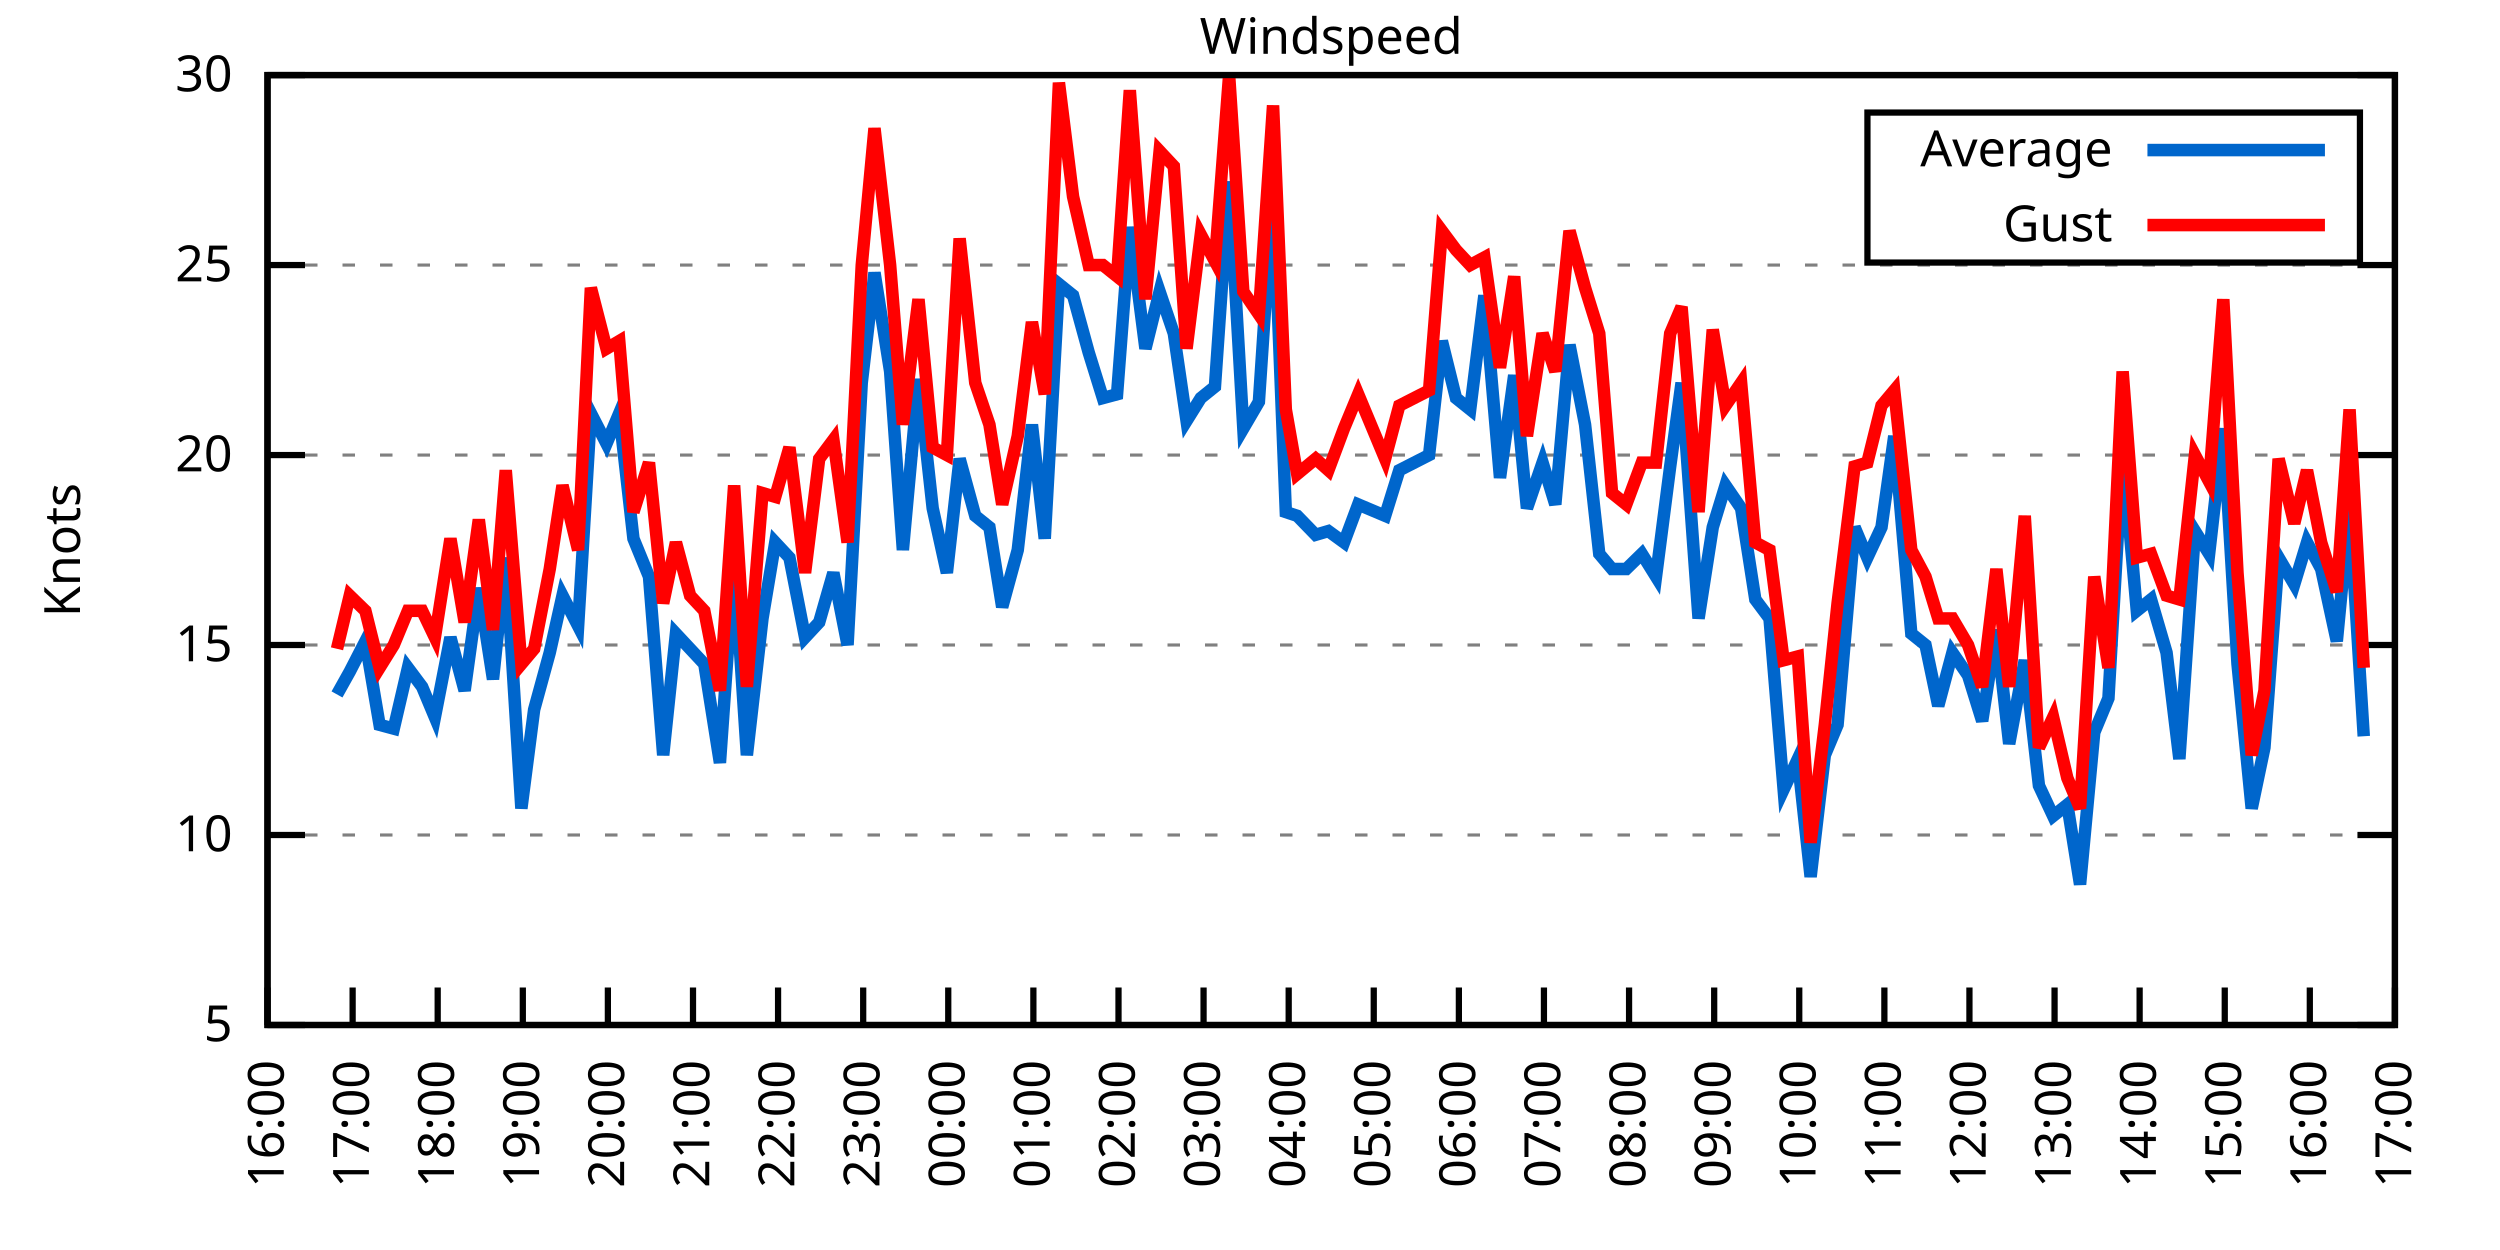
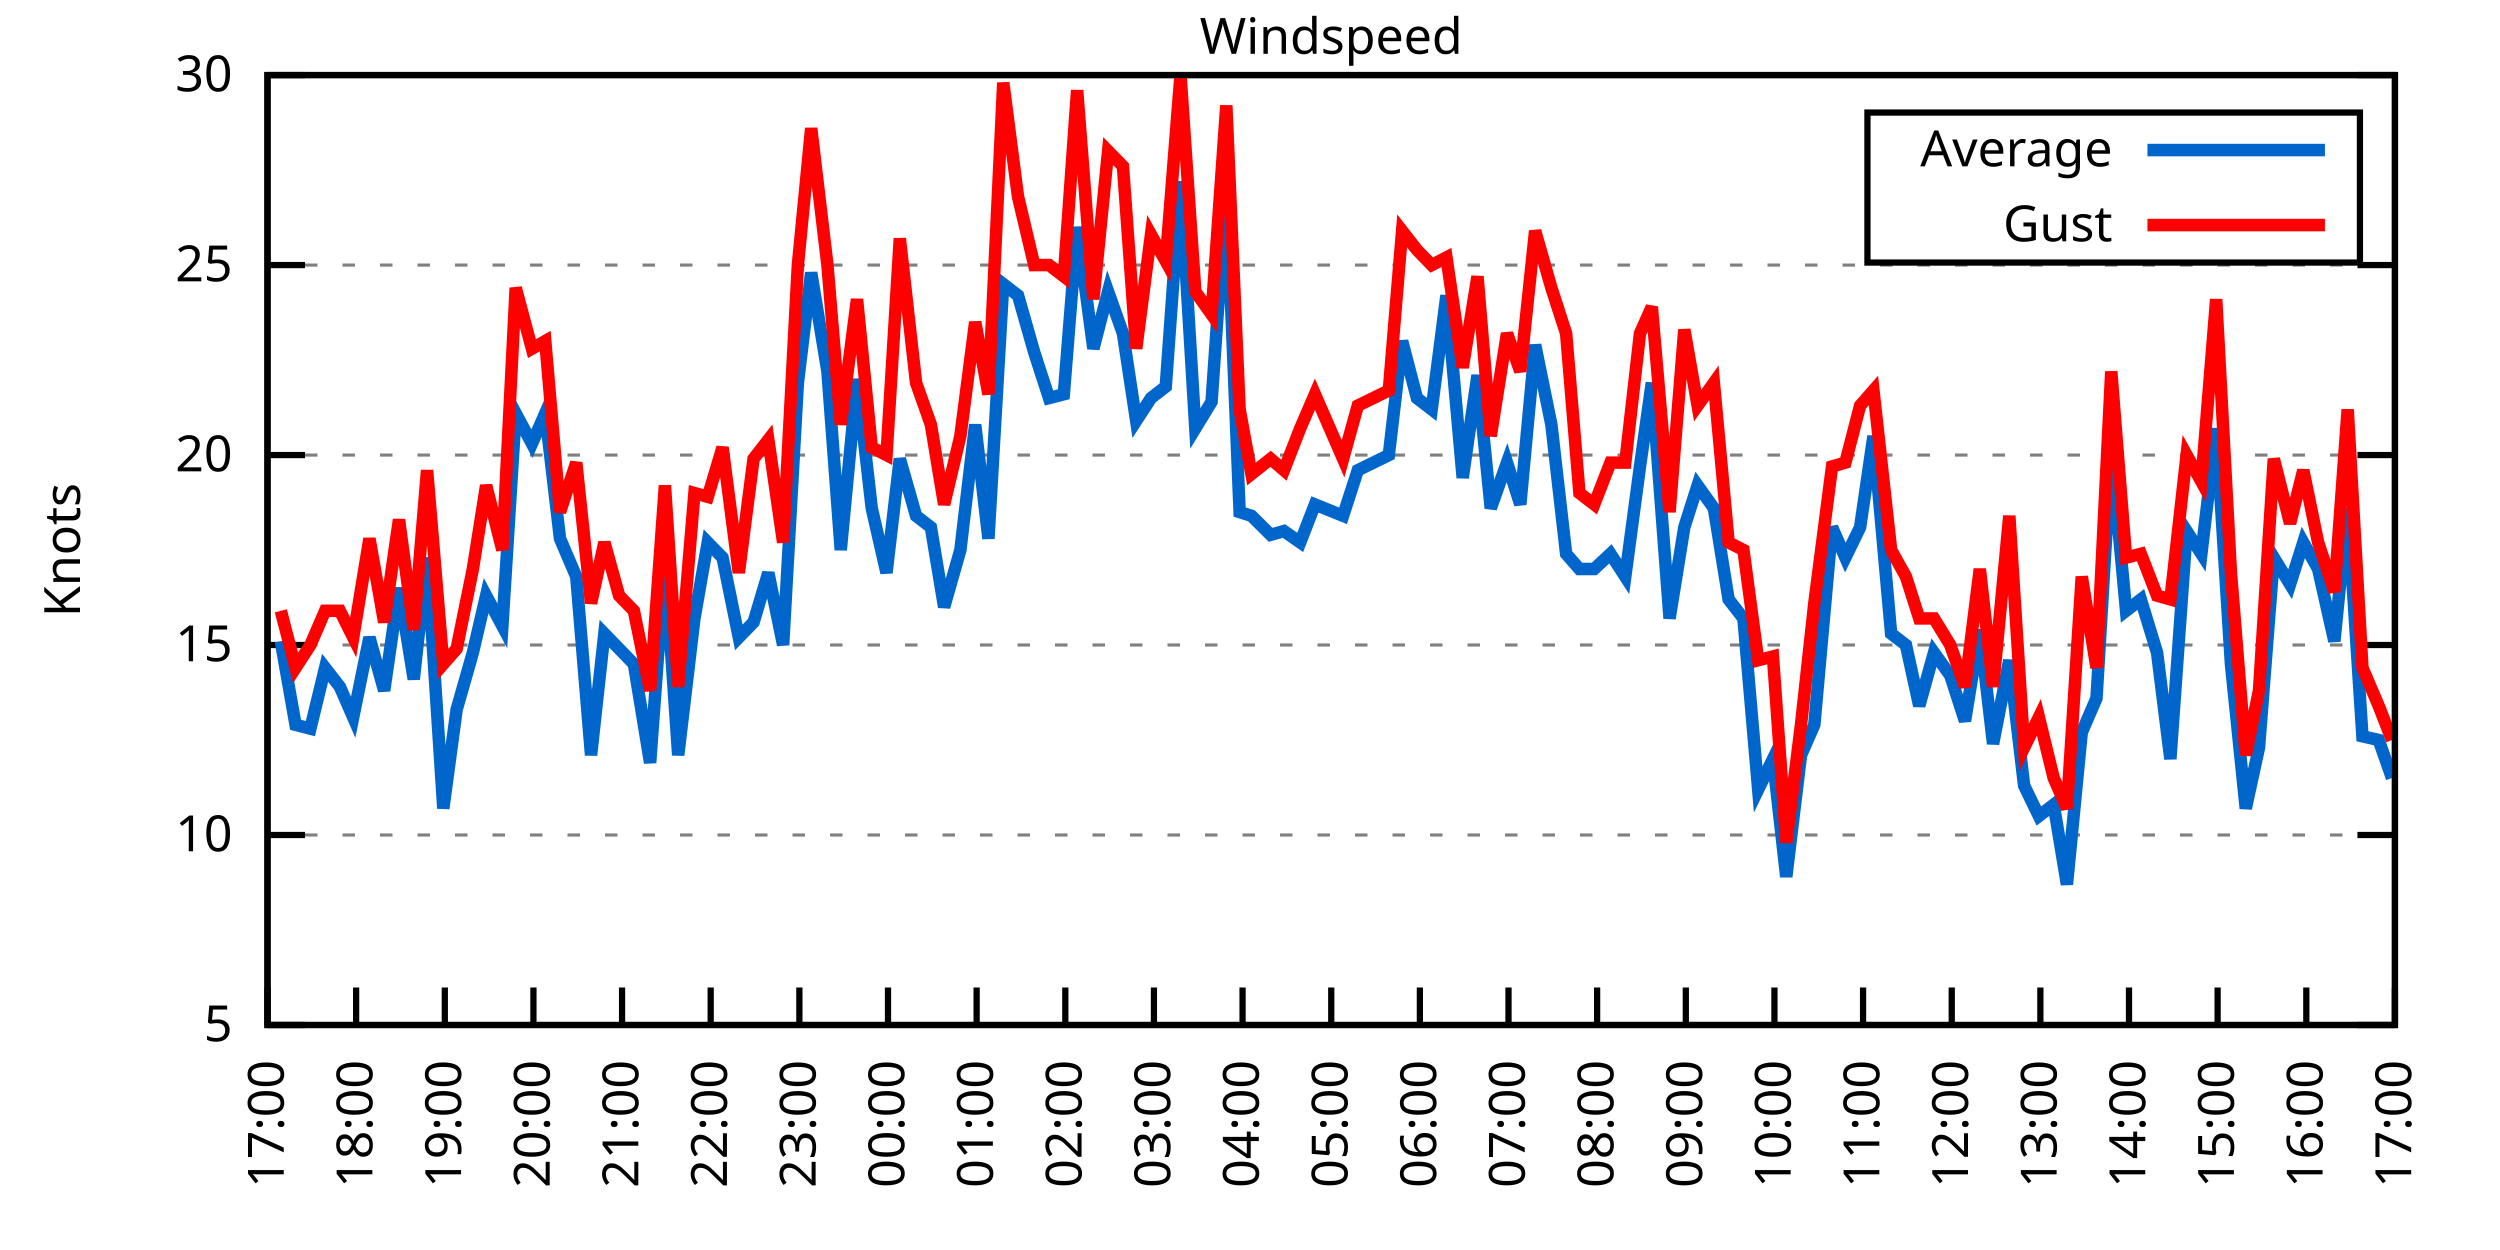
<svg xmlns="http://www.w3.org/2000/svg" xmlns:xlink="http://www.w3.org/1999/xlink" width="400" height="200" viewBox="0 0 400 200">
  <g id="gnuplot_canvas">
    <rect x="0" y="0" width="400" height="200" fill="none" />
    <defs>
      <circle id="gpDot" r="0.5" stroke-width="0.5" stroke="currentColor" />
      <path id="gpPt0" stroke-width="0.333" stroke="currentColor" d="M-1,0 h2 M0,-1 v2" />
      <path id="gpPt1" stroke-width="0.333" stroke="currentColor" d="M-1,-1 L1,1 M1,-1 L-1,1" />
      <path id="gpPt2" stroke-width="0.333" stroke="currentColor" d="M-1,0 L1,0 M0,-1 L0,1 M-1,-1 L1,1 M-1,1 L1,-1" />
      <rect id="gpPt3" stroke-width="0.333" stroke="currentColor" x="-1" y="-1" width="2" height="2" />
      <rect id="gpPt4" stroke-width="0.333" stroke="currentColor" fill="currentColor" x="-1" y="-1" width="2" height="2" />
      <circle id="gpPt5" stroke-width="0.333" stroke="currentColor" cx="0" cy="0" r="1" />
      <use xlink:href="#gpPt5" id="gpPt6" fill="currentColor" stroke="none" />
      <path id="gpPt7" stroke-width="0.333" stroke="currentColor" d="M0,-1.33 L-1.33,0.67 L1.33,0.67 z" />
      <use xlink:href="#gpPt7" id="gpPt8" fill="currentColor" stroke="none" />
      <use xlink:href="#gpPt7" id="gpPt9" stroke="currentColor" transform="rotate(180)" />
      <use xlink:href="#gpPt9" id="gpPt10" fill="currentColor" stroke="none" />
      <use xlink:href="#gpPt3" id="gpPt11" stroke="currentColor" transform="rotate(45)" />
      <use xlink:href="#gpPt11" id="gpPt12" fill="currentColor" stroke="none" />
      <path id="gpPt13" stroke-width="0.333" stroke="currentColor" d="M0,1.330 L1.265,0.411 L0.782,-1.067 L-0.782,-1.076 L-1.265,0.411 z" />
      <use xlink:href="#gpPt13" id="gpPt14" fill="currentColor" stroke="none" />
      <filter id="textbox" filterUnits="objectBoundingBox" x="0" y="0" height="1" width="1">
        <feFlood flood-color="white" flood-opacity="1" result="bgnd" />
        <feComposite in="SourceGraphic" in2="bgnd" operator="atop" />
      </filter>
      <filter id="greybox" filterUnits="objectBoundingBox" x="0" y="0" height="1" width="1">
        <feFlood flood-color="lightgrey" flood-opacity="1" result="grey" />
        <feComposite in="SourceGraphic" in2="grey" operator="atop" />
      </filter>
    </defs>
    <g fill="none" color="white" stroke="currentColor" stroke-width="1.00" stroke-linecap="butt" stroke-linejoin="miter">
</g>
    <g fill="none" color="black" stroke="currentColor" stroke-width="1.00" stroke-linecap="butt" stroke-linejoin="miter">
      <g stroke="none" shape-rendering="crispEdges">
        <polygon fill="rgb(255, 255, 255)" points="42.80,164.00 383.18,164.00 383.18,12.02 42.80,12.02 " />
      </g>
    </g>
    <g fill="none" color="black" stroke="currentColor" stroke-width="1.00" stroke-linecap="butt" stroke-linejoin="miter">
</g>
    <g fill="none" color="black" stroke="black" stroke-width="0.50" stroke-linecap="butt" stroke-linejoin="miter">
</g>
    <g fill="none" color="gray" stroke="currentColor" stroke-width="0.50" stroke-linecap="butt" stroke-linejoin="miter">
      <path stroke="gray" stroke-dasharray="2,4" class="gridline" d="M42.80,164.00 L383.19,164.00  " />
    </g>
    <g fill="none" color="gray" stroke="gray" stroke-width="1.00" stroke-linecap="butt" stroke-linejoin="miter">
</g>
    <g fill="none" color="black" stroke="currentColor" stroke-width="1.00" stroke-linecap="butt" stroke-linejoin="miter">
      <path stroke="black" d="M42.80,164.00 L48.80,164.00 M383.19,164.00 L377.19,164.00  " />
      <g transform="translate(37.20,166.60)" stroke="none" fill="black" font-family="Sans" font-size="8.00" text-anchor="end">
        <text>
          <tspan font-family="Sans"> 5</tspan>
        </text>
      </g>
    </g>
    <g fill="none" color="black" stroke="currentColor" stroke-width="1.00" stroke-linecap="butt" stroke-linejoin="miter">
</g>
    <g fill="none" color="black" stroke="black" stroke-width="0.50" stroke-linecap="butt" stroke-linejoin="miter">
</g>
    <g fill="none" color="gray" stroke="currentColor" stroke-width="0.50" stroke-linecap="butt" stroke-linejoin="miter">
      <path stroke="gray" stroke-dasharray="2,4" class="gridline" d="M42.80,133.60 L383.19,133.60  " />
    </g>
    <g fill="none" color="gray" stroke="gray" stroke-width="1.00" stroke-linecap="butt" stroke-linejoin="miter">
</g>
    <g fill="none" color="black" stroke="currentColor" stroke-width="1.00" stroke-linecap="butt" stroke-linejoin="miter">
      <path stroke="black" d="M42.80,133.60 L48.80,133.60 M383.19,133.60 L377.19,133.60  " />
      <g transform="translate(37.20,136.20)" stroke="none" fill="black" font-family="Sans" font-size="8.00" text-anchor="end">
        <text>
          <tspan font-family="Sans"> 10</tspan>
        </text>
      </g>
    </g>
    <g fill="none" color="black" stroke="currentColor" stroke-width="1.00" stroke-linecap="butt" stroke-linejoin="miter">
</g>
    <g fill="none" color="black" stroke="black" stroke-width="0.50" stroke-linecap="butt" stroke-linejoin="miter">
</g>
    <g fill="none" color="gray" stroke="currentColor" stroke-width="0.50" stroke-linecap="butt" stroke-linejoin="miter">
      <path stroke="gray" stroke-dasharray="2,4" class="gridline" d="M42.80,103.20 L383.19,103.20  " />
    </g>
    <g fill="none" color="gray" stroke="gray" stroke-width="1.00" stroke-linecap="butt" stroke-linejoin="miter">
</g>
    <g fill="none" color="black" stroke="currentColor" stroke-width="1.00" stroke-linecap="butt" stroke-linejoin="miter">
      <path stroke="black" d="M42.80,103.20 L48.80,103.20 M383.19,103.20 L377.19,103.20  " />
      <g transform="translate(37.20,105.80)" stroke="none" fill="black" font-family="Sans" font-size="8.00" text-anchor="end">
        <text>
          <tspan font-family="Sans"> 15</tspan>
        </text>
      </g>
    </g>
    <g fill="none" color="black" stroke="currentColor" stroke-width="1.00" stroke-linecap="butt" stroke-linejoin="miter">
</g>
    <g fill="none" color="black" stroke="black" stroke-width="0.50" stroke-linecap="butt" stroke-linejoin="miter">
</g>
    <g fill="none" color="gray" stroke="currentColor" stroke-width="0.50" stroke-linecap="butt" stroke-linejoin="miter">
      <path stroke="gray" stroke-dasharray="2,4" class="gridline" d="M42.80,72.81 L383.19,72.81  " />
    </g>
    <g fill="none" color="gray" stroke="gray" stroke-width="1.00" stroke-linecap="butt" stroke-linejoin="miter">
</g>
    <g fill="none" color="black" stroke="currentColor" stroke-width="1.00" stroke-linecap="butt" stroke-linejoin="miter">
      <path stroke="black" d="M42.80,72.81 L48.80,72.81 M383.19,72.81 L377.19,72.81  " />
      <g transform="translate(37.20,75.41)" stroke="none" fill="black" font-family="Sans" font-size="8.00" text-anchor="end">
        <text>
          <tspan font-family="Sans"> 20</tspan>
        </text>
      </g>
    </g>
    <g fill="none" color="black" stroke="currentColor" stroke-width="1.00" stroke-linecap="butt" stroke-linejoin="miter">
</g>
    <g fill="none" color="black" stroke="black" stroke-width="0.50" stroke-linecap="butt" stroke-linejoin="miter">
</g>
    <g fill="none" color="gray" stroke="currentColor" stroke-width="0.50" stroke-linecap="butt" stroke-linejoin="miter">
      <path stroke="gray" stroke-dasharray="2,4" class="gridline" d="M42.80,42.41 L383.19,42.41  " />
    </g>
    <g fill="none" color="gray" stroke="gray" stroke-width="1.00" stroke-linecap="butt" stroke-linejoin="miter">
</g>
    <g fill="none" color="black" stroke="currentColor" stroke-width="1.00" stroke-linecap="butt" stroke-linejoin="miter">
      <path stroke="black" d="M42.80,42.41 L48.80,42.41 M383.19,42.41 L377.19,42.41  " />
      <g transform="translate(37.20,45.01)" stroke="none" fill="black" font-family="Sans" font-size="8.00" text-anchor="end">
        <text>
          <tspan font-family="Sans"> 25</tspan>
        </text>
      </g>
    </g>
    <g fill="none" color="black" stroke="currentColor" stroke-width="1.00" stroke-linecap="butt" stroke-linejoin="miter">
</g>
    <g fill="none" color="black" stroke="black" stroke-width="0.50" stroke-linecap="butt" stroke-linejoin="miter">
</g>
    <g fill="none" color="gray" stroke="currentColor" stroke-width="0.50" stroke-linecap="butt" stroke-linejoin="miter">
      <path stroke="gray" stroke-dasharray="2,4" class="gridline" d="M42.80,12.01 L383.19,12.01  " />
    </g>
    <g fill="none" color="gray" stroke="gray" stroke-width="1.00" stroke-linecap="butt" stroke-linejoin="miter">
</g>
    <g fill="none" color="black" stroke="currentColor" stroke-width="1.00" stroke-linecap="butt" stroke-linejoin="miter">
      <path stroke="black" d="M42.80,12.01 L48.80,12.01 M383.19,12.01 L377.19,12.01  " />
      <g transform="translate(37.20,14.61)" stroke="none" fill="black" font-family="Sans" font-size="8.00" text-anchor="end">
        <text>
          <tspan font-family="Sans"> 30</tspan>
        </text>
      </g>
    </g>
    <g fill="none" color="black" stroke="currentColor" stroke-width="1.00" stroke-linecap="butt" stroke-linejoin="miter">
      <path stroke="black" d="M42.80,164.00 L42.80,158.00  " />
      <g transform="translate(45.40,169.60) rotate(270.00)" stroke="none" fill="black" font-family="Sans" font-size="8.00" text-anchor="end">
        <text>
-           <tspan font-family="Sans">16:00</tspan>
-         </text>
-       </g>
-     </g>
-     <g fill="none" color="black" stroke="currentColor" stroke-width="1.00" stroke-linecap="butt" stroke-linejoin="miter">
-       <path stroke="black" d="M56.42,164.00 L56.42,158.00  " />
-       <g transform="translate(59.02,169.60) rotate(270.00)" stroke="none" fill="black" font-family="Sans" font-size="8.00" text-anchor="end">
-         <text>
          <tspan font-family="Sans">17:00</tspan>
        </text>
      </g>
    </g>
    <g fill="none" color="black" stroke="currentColor" stroke-width="1.00" stroke-linecap="butt" stroke-linejoin="miter">
-       <path stroke="black" d="M70.03,164.00 L70.03,158.00  " />
-       <g transform="translate(72.63,169.60) rotate(270.00)" stroke="none" fill="black" font-family="Sans" font-size="8.00" text-anchor="end">
+       <path stroke="black" d="M56.98,164.00 L56.98,158.00  " />
+       <g transform="translate(59.58,169.60) rotate(270.00)" stroke="none" fill="black" font-family="Sans" font-size="8.00" text-anchor="end">
        <text>
          <tspan font-family="Sans">18:00</tspan>
        </text>
      </g>
    </g>
    <g fill="none" color="black" stroke="currentColor" stroke-width="1.00" stroke-linecap="butt" stroke-linejoin="miter">
-       <path stroke="black" d="M83.65,164.00 L83.65,158.00  " />
-       <g transform="translate(86.25,169.60) rotate(270.00)" stroke="none" fill="black" font-family="Sans" font-size="8.00" text-anchor="end">
+       <path stroke="black" d="M71.17,164.00 L71.17,158.00  " />
+       <g transform="translate(73.77,169.60) rotate(270.00)" stroke="none" fill="black" font-family="Sans" font-size="8.00" text-anchor="end">
        <text>
          <tspan font-family="Sans">19:00</tspan>
        </text>
      </g>
    </g>
    <g fill="none" color="black" stroke="currentColor" stroke-width="1.00" stroke-linecap="butt" stroke-linejoin="miter">
-       <path stroke="black" d="M97.26,164.00 L97.26,158.00  " />
-       <g transform="translate(99.86,169.60) rotate(270.00)" stroke="none" fill="black" font-family="Sans" font-size="8.00" text-anchor="end">
+       <path stroke="black" d="M85.35,164.00 L85.35,158.00  " />
+       <g transform="translate(87.95,169.60) rotate(270.00)" stroke="none" fill="black" font-family="Sans" font-size="8.00" text-anchor="end">
        <text>
          <tspan font-family="Sans">20:00</tspan>
        </text>
      </g>
    </g>
    <g fill="none" color="black" stroke="currentColor" stroke-width="1.00" stroke-linecap="butt" stroke-linejoin="miter">
-       <path stroke="black" d="M110.88,164.00 L110.88,158.00  " />
-       <g transform="translate(113.48,169.60) rotate(270.00)" stroke="none" fill="black" font-family="Sans" font-size="8.00" text-anchor="end">
+       <path stroke="black" d="M99.53,164.00 L99.53,158.00  " />
+       <g transform="translate(102.13,169.60) rotate(270.00)" stroke="none" fill="black" font-family="Sans" font-size="8.00" text-anchor="end">
        <text>
          <tspan font-family="Sans">21:00</tspan>
        </text>
      </g>
    </g>
    <g fill="none" color="black" stroke="currentColor" stroke-width="1.00" stroke-linecap="butt" stroke-linejoin="miter">
-       <path stroke="black" d="M124.49,164.00 L124.49,158.00  " />
-       <g transform="translate(127.09,169.60) rotate(270.00)" stroke="none" fill="black" font-family="Sans" font-size="8.00" text-anchor="end">
+       <path stroke="black" d="M113.71,164.00 L113.71,158.00  " />
+       <g transform="translate(116.31,169.60) rotate(270.00)" stroke="none" fill="black" font-family="Sans" font-size="8.00" text-anchor="end">
        <text>
          <tspan font-family="Sans">22:00</tspan>
        </text>
      </g>
    </g>
    <g fill="none" color="black" stroke="currentColor" stroke-width="1.00" stroke-linecap="butt" stroke-linejoin="miter">
-       <path stroke="black" d="M138.11,164.00 L138.11,158.00  " />
-       <g transform="translate(140.71,169.60) rotate(270.00)" stroke="none" fill="black" font-family="Sans" font-size="8.00" text-anchor="end">
+       <path stroke="black" d="M127.90,164.00 L127.90,158.00  " />
+       <g transform="translate(130.50,169.60) rotate(270.00)" stroke="none" fill="black" font-family="Sans" font-size="8.00" text-anchor="end">
        <text>
          <tspan font-family="Sans">23:00</tspan>
        </text>
      </g>
    </g>
    <g fill="none" color="black" stroke="currentColor" stroke-width="1.00" stroke-linecap="butt" stroke-linejoin="miter">
-       <path stroke="black" d="M151.72,164.00 L151.72,158.00  " />
-       <g transform="translate(154.32,169.60) rotate(270.00)" stroke="none" fill="black" font-family="Sans" font-size="8.00" text-anchor="end">
+       <path stroke="black" d="M142.08,164.00 L142.08,158.00  " />
+       <g transform="translate(144.68,169.60) rotate(270.00)" stroke="none" fill="black" font-family="Sans" font-size="8.00" text-anchor="end">
        <text>
          <tspan font-family="Sans">00:00</tspan>
        </text>
      </g>
    </g>
    <g fill="none" color="black" stroke="currentColor" stroke-width="1.00" stroke-linecap="butt" stroke-linejoin="miter">
-       <path stroke="black" d="M165.34,164.00 L165.34,158.00  " />
-       <g transform="translate(167.94,169.60) rotate(270.00)" stroke="none" fill="black" font-family="Sans" font-size="8.00" text-anchor="end">
+       <path stroke="black" d="M156.26,164.00 L156.26,158.00  " />
+       <g transform="translate(158.86,169.60) rotate(270.00)" stroke="none" fill="black" font-family="Sans" font-size="8.00" text-anchor="end">
        <text>
          <tspan font-family="Sans">01:00</tspan>
        </text>
      </g>
    </g>
    <g fill="none" color="black" stroke="currentColor" stroke-width="1.00" stroke-linecap="butt" stroke-linejoin="miter">
-       <path stroke="black" d="M178.96,164.00 L178.96,158.00  " />
-       <g transform="translate(181.56,169.60) rotate(270.00)" stroke="none" fill="black" font-family="Sans" font-size="8.00" text-anchor="end">
+       <path stroke="black" d="M170.45,164.00 L170.45,158.00  " />
+       <g transform="translate(173.05,169.60) rotate(270.00)" stroke="none" fill="black" font-family="Sans" font-size="8.00" text-anchor="end">
        <text>
          <tspan font-family="Sans">02:00</tspan>
        </text>
      </g>
    </g>
    <g fill="none" color="black" stroke="currentColor" stroke-width="1.00" stroke-linecap="butt" stroke-linejoin="miter">
-       <path stroke="black" d="M192.57,164.00 L192.57,158.00  " />
-       <g transform="translate(195.17,169.60) rotate(270.00)" stroke="none" fill="black" font-family="Sans" font-size="8.00" text-anchor="end">
+       <path stroke="black" d="M184.63,164.00 L184.63,158.00  " />
+       <g transform="translate(187.23,169.60) rotate(270.00)" stroke="none" fill="black" font-family="Sans" font-size="8.00" text-anchor="end">
        <text>
          <tspan font-family="Sans">03:00</tspan>
        </text>
      </g>
    </g>
    <g fill="none" color="black" stroke="currentColor" stroke-width="1.00" stroke-linecap="butt" stroke-linejoin="miter">
-       <path stroke="black" d="M206.19,164.00 L206.19,158.00  " />
-       <g transform="translate(208.79,169.60) rotate(270.00)" stroke="none" fill="black" font-family="Sans" font-size="8.00" text-anchor="end">
+       <path stroke="black" d="M198.81,164.00 L198.81,158.00  " />
+       <g transform="translate(201.41,169.60) rotate(270.00)" stroke="none" fill="black" font-family="Sans" font-size="8.00" text-anchor="end">
        <text>
          <tspan font-family="Sans">04:00</tspan>
        </text>
      </g>
    </g>
    <g fill="none" color="black" stroke="currentColor" stroke-width="1.00" stroke-linecap="butt" stroke-linejoin="miter">
-       <path stroke="black" d="M219.80,164.00 L219.80,158.00  " />
-       <g transform="translate(222.40,169.60) rotate(270.00)" stroke="none" fill="black" font-family="Sans" font-size="8.00" text-anchor="end">
+       <path stroke="black" d="M213.00,164.00 L213.00,158.00  " />
+       <g transform="translate(215.60,169.60) rotate(270.00)" stroke="none" fill="black" font-family="Sans" font-size="8.00" text-anchor="end">
        <text>
          <tspan font-family="Sans">05:00</tspan>
        </text>
      </g>
    </g>
    <g fill="none" color="black" stroke="currentColor" stroke-width="1.00" stroke-linecap="butt" stroke-linejoin="miter">
-       <path stroke="black" d="M233.42,164.00 L233.42,158.00  " />
-       <g transform="translate(236.02,169.60) rotate(270.00)" stroke="none" fill="black" font-family="Sans" font-size="8.00" text-anchor="end">
+       <path stroke="black" d="M227.18,164.00 L227.18,158.00  " />
+       <g transform="translate(229.78,169.60) rotate(270.00)" stroke="none" fill="black" font-family="Sans" font-size="8.00" text-anchor="end">
        <text>
          <tspan font-family="Sans">06:00</tspan>
        </text>
      </g>
    </g>
    <g fill="none" color="black" stroke="currentColor" stroke-width="1.00" stroke-linecap="butt" stroke-linejoin="miter">
-       <path stroke="black" d="M247.03,164.00 L247.03,158.00  " />
-       <g transform="translate(249.63,169.60) rotate(270.00)" stroke="none" fill="black" font-family="Sans" font-size="8.00" text-anchor="end">
+       <path stroke="black" d="M241.36,164.00 L241.36,158.00  " />
+       <g transform="translate(243.96,169.60) rotate(270.00)" stroke="none" fill="black" font-family="Sans" font-size="8.00" text-anchor="end">
        <text>
          <tspan font-family="Sans">07:00</tspan>
        </text>
      </g>
    </g>
    <g fill="none" color="black" stroke="currentColor" stroke-width="1.00" stroke-linecap="butt" stroke-linejoin="miter">
-       <path stroke="black" d="M260.65,164.00 L260.65,158.00  " />
-       <g transform="translate(263.25,169.60) rotate(270.00)" stroke="none" fill="black" font-family="Sans" font-size="8.00" text-anchor="end">
+       <path stroke="black" d="M255.54,164.00 L255.54,158.00  " />
+       <g transform="translate(258.14,169.60) rotate(270.00)" stroke="none" fill="black" font-family="Sans" font-size="8.00" text-anchor="end">
        <text>
          <tspan font-family="Sans">08:00</tspan>
        </text>
      </g>
    </g>
    <g fill="none" color="black" stroke="currentColor" stroke-width="1.00" stroke-linecap="butt" stroke-linejoin="miter">
-       <path stroke="black" d="M274.27,164.00 L274.27,158.00  " />
-       <g transform="translate(276.87,169.60) rotate(270.00)" stroke="none" fill="black" font-family="Sans" font-size="8.00" text-anchor="end">
+       <path stroke="black" d="M269.73,164.00 L269.73,158.00  " />
+       <g transform="translate(272.33,169.60) rotate(270.00)" stroke="none" fill="black" font-family="Sans" font-size="8.00" text-anchor="end">
        <text>
          <tspan font-family="Sans">09:00</tspan>
        </text>
      </g>
    </g>
    <g fill="none" color="black" stroke="currentColor" stroke-width="1.00" stroke-linecap="butt" stroke-linejoin="miter">
-       <path stroke="black" d="M287.88,164.00 L287.88,158.00  " />
-       <g transform="translate(290.48,169.60) rotate(270.00)" stroke="none" fill="black" font-family="Sans" font-size="8.00" text-anchor="end">
+       <path stroke="black" d="M283.91,164.00 L283.91,158.00  " />
+       <g transform="translate(286.51,169.60) rotate(270.00)" stroke="none" fill="black" font-family="Sans" font-size="8.00" text-anchor="end">
        <text>
          <tspan font-family="Sans">10:00</tspan>
        </text>
      </g>
    </g>
    <g fill="none" color="black" stroke="currentColor" stroke-width="1.00" stroke-linecap="butt" stroke-linejoin="miter">
-       <path stroke="black" d="M301.50,164.00 L301.50,158.00  " />
-       <g transform="translate(304.10,169.60) rotate(270.00)" stroke="none" fill="black" font-family="Sans" font-size="8.00" text-anchor="end">
+       <path stroke="black" d="M298.09,164.00 L298.09,158.00  " />
+       <g transform="translate(300.69,169.60) rotate(270.00)" stroke="none" fill="black" font-family="Sans" font-size="8.00" text-anchor="end">
        <text>
          <tspan font-family="Sans">11:00</tspan>
        </text>
      </g>
    </g>
    <g fill="none" color="black" stroke="currentColor" stroke-width="1.00" stroke-linecap="butt" stroke-linejoin="miter">
-       <path stroke="black" d="M315.11,164.00 L315.11,158.00  " />
-       <g transform="translate(317.71,169.60) rotate(270.00)" stroke="none" fill="black" font-family="Sans" font-size="8.00" text-anchor="end">
+       <path stroke="black" d="M312.28,164.00 L312.28,158.00  " />
+       <g transform="translate(314.88,169.60) rotate(270.00)" stroke="none" fill="black" font-family="Sans" font-size="8.00" text-anchor="end">
        <text>
          <tspan font-family="Sans">12:00</tspan>
        </text>
      </g>
    </g>
    <g fill="none" color="black" stroke="currentColor" stroke-width="1.00" stroke-linecap="butt" stroke-linejoin="miter">
-       <path stroke="black" d="M328.73,164.00 L328.73,158.00  " />
-       <g transform="translate(331.33,169.60) rotate(270.00)" stroke="none" fill="black" font-family="Sans" font-size="8.00" text-anchor="end">
+       <path stroke="black" d="M326.46,164.00 L326.46,158.00  " />
+       <g transform="translate(329.06,169.60) rotate(270.00)" stroke="none" fill="black" font-family="Sans" font-size="8.00" text-anchor="end">
        <text>
          <tspan font-family="Sans">13:00</tspan>
        </text>
      </g>
    </g>
    <g fill="none" color="black" stroke="currentColor" stroke-width="1.00" stroke-linecap="butt" stroke-linejoin="miter">
-       <path stroke="black" d="M342.34,164.00 L342.34,158.00  " />
-       <g transform="translate(344.94,169.60) rotate(270.00)" stroke="none" fill="black" font-family="Sans" font-size="8.00" text-anchor="end">
+       <path stroke="black" d="M340.64,164.00 L340.64,158.00  " />
+       <g transform="translate(343.24,169.60) rotate(270.00)" stroke="none" fill="black" font-family="Sans" font-size="8.00" text-anchor="end">
        <text>
          <tspan font-family="Sans">14:00</tspan>
        </text>
      </g>
    </g>
    <g fill="none" color="black" stroke="currentColor" stroke-width="1.00" stroke-linecap="butt" stroke-linejoin="miter">
-       <path stroke="black" d="M355.96,164.00 L355.96,158.00  " />
-       <g transform="translate(358.56,169.60) rotate(270.00)" stroke="none" fill="black" font-family="Sans" font-size="8.00" text-anchor="end">
+       <path stroke="black" d="M354.82,164.00 L354.82,158.00  " />
+       <g transform="translate(357.42,169.60) rotate(270.00)" stroke="none" fill="black" font-family="Sans" font-size="8.00" text-anchor="end">
        <text>
          <tspan font-family="Sans">15:00</tspan>
        </text>
      </g>
    </g>
    <g fill="none" color="black" stroke="currentColor" stroke-width="1.00" stroke-linecap="butt" stroke-linejoin="miter">
-       <path stroke="black" d="M369.57,164.00 L369.57,158.00  " />
-       <g transform="translate(372.17,169.60) rotate(270.00)" stroke="none" fill="black" font-family="Sans" font-size="8.00" text-anchor="end">
+       <path stroke="black" d="M369.01,164.00 L369.01,158.00  " />
+       <g transform="translate(371.61,169.60) rotate(270.00)" stroke="none" fill="black" font-family="Sans" font-size="8.00" text-anchor="end">
        <text>
          <tspan font-family="Sans">16:00</tspan>
        </text>
      </g>
    </g>
    <g fill="none" color="black" stroke="currentColor" stroke-width="1.00" stroke-linecap="butt" stroke-linejoin="miter">
      <path stroke="black" d="M383.19,164.00 L383.19,158.00  " />
      <g transform="translate(385.79,169.60) rotate(270.00)" stroke="none" fill="black" font-family="Sans" font-size="8.00" text-anchor="end">
        <text>
          <tspan font-family="Sans">17:00</tspan>
        </text>
      </g>
    </g>
    <g fill="none" color="black" stroke="currentColor" stroke-width="1.00" stroke-linecap="butt" stroke-linejoin="miter">
</g>
    <g fill="none" color="black" stroke="currentColor" stroke-width="1.00" stroke-linecap="butt" stroke-linejoin="miter">
      <path stroke="black" d="M42.80,12.01 L42.80,164.00 L383.19,164.00 L383.19,12.01 L42.80,12.01 Z  " />
    </g>
    <g fill="none" color="black" stroke="currentColor" stroke-width="1.00" stroke-linecap="butt" stroke-linejoin="miter">
</g>
    <g fill="none" color="black" stroke="currentColor" stroke-width="1.00" stroke-linecap="butt" stroke-linejoin="miter">
      <path stroke="black" d="M298.79,42.01 L298.79,18.01 L377.59,18.01 L377.59,42.01 L298.79,42.01 Z  " />
    </g>
    <g id="Windspeed_plot_1">
      <g fill="none" color="white" stroke="black" stroke-width="2.00" stroke-linecap="butt" stroke-linejoin="miter">
</g>
      <g fill="none" color="black" stroke="currentColor" stroke-width="2.00" stroke-linecap="butt" stroke-linejoin="miter">
        <g transform="translate(337.99,26.61)" stroke="none" fill="black" font-family="Sans" font-size="8.00" text-anchor="end">
          <text>
            <tspan font-family="Sans">Average</tspan>
          </text>
        </g>
      </g>
      <g fill="none" color="black" stroke="currentColor" stroke-width="2.00" stroke-linecap="butt" stroke-linejoin="miter">
-         <path stroke="rgb(  0, 102, 204)" d="M343.59,24.01 L371.99,24.01 M53.92,111.11 L55.96,107.46 L58.46,102.60 L60.73,115.97 L63.00,116.58 L65.27,106.85   L67.54,109.89 L69.58,114.76 L72.07,101.99 L74.34,110.50 L76.61,94.08 L78.88,108.68 L80.92,89.22 L83.42,129.35   L85.46,113.54 L87.96,104.42 L90.00,95.30 L92.50,100.16 L94.54,66.12 L97.04,70.98 L99.08,66.12 L101.35,86.18   L103.84,92.26 L106.11,120.83 L108.15,101.38 L110.42,103.81 L112.69,106.24 L115.19,122.05 L117.46,89.83 L119.50,120.83   L122.00,98.95 L124.04,86.79 L126.31,89.22 L128.81,101.99 L131.07,99.56 L133.34,91.65 L135.61,103.20 L137.88,61.25   L139.92,43.62 L142.42,59.43 L144.46,88.00 L146.96,60.65 L149.23,81.32 L151.50,91.65 L153.54,73.41 L156.04,82.53   L158.31,84.36 L160.35,97.12 L162.84,88.00 L165.11,67.94 L167.16,86.18 L169.43,45.45 L171.69,47.27 L174.19,56.39   L176.46,63.69 L178.73,63.08 L180.77,36.33 L183.27,55.78 L185.54,46.66 L187.81,53.35 L189.85,67.33 L192.12,63.69   L194.39,61.86 L196.66,29.03 L198.93,68.55 L201.42,64.29 L203.69,30.25 L205.73,81.93 L207.55,82.53 L210.50,85.57   L212.54,84.97 L215.04,86.79 L217.31,80.71 L221.62,82.53 L223.89,75.24 L228.65,72.81 L230.70,54.57 L232.96,63.69   L235.23,65.51 L237.50,47.27 L240.00,76.45 L242.27,60.04 L244.31,81.32 L246.81,74.02 L248.85,80.71 L251.12,55.18   L253.61,67.94 L255.88,88.61 L257.93,91.04 L260.20,91.04 L262.69,88.61 L264.96,92.26 L267.23,74.63 L269.05,61.25   L271.77,98.95 L274.04,84.36 L276.08,77.67 L278.58,81.32 L280.85,95.91 L283.12,98.95 L285.38,126.31 L287.65,121.44   L289.70,140.29 L291.97,120.83 L294.01,115.97 L296.73,84.36 L298.77,89.22 L301.04,84.36 L303.08,69.77 L305.81,101.38   L308.08,103.20 L310.12,112.93 L312.39,104.42 L314.89,108.07 L317.15,115.36 L319.42,100.77 L321.47,119.01 L323.96,105.64   L326.23,125.70 L328.50,130.56 L330.77,128.74 L332.81,141.51 L335.08,117.19 L337.35,111.72 L339.62,72.20 L341.89,97.73   L344.16,95.91 L346.65,104.42 L348.70,121.44 L351.19,84.97 L353.46,88.61 L355.73,68.55 L358.00,106.24 L360.27,129.35   L362.31,119.62 L364.58,89.22 L367.08,93.48 L369.12,86.79 L371.39,91.04 L373.89,102.60 L375.93,81.32 L378.20,117.80    " />
+         <path stroke="rgb(  0, 102, 204)" d="M343.59,24.01 L371.99,24.01 M44.93,102.60 L47.29,115.97 L49.66,116.58 L52.02,106.85 L54.38,109.89 L56.51,114.76   L59.11,101.99 L61.47,110.50 L63.84,94.08 L66.20,108.68 L68.33,89.22 L70.93,129.35 L73.06,113.54 L75.66,104.42   L77.78,95.30 L80.38,100.16 L82.51,66.12 L85.11,70.98 L87.24,66.12 L89.60,86.18 L92.20,92.26 L94.57,120.83   L96.70,101.38 L99.06,103.81 L101.42,106.24 L104.02,122.05 L106.39,89.83 L108.51,120.83 L111.11,98.95 L113.24,86.79   L115.61,89.22 L118.21,101.99 L120.57,99.56 L122.93,91.65 L125.30,103.20 L127.66,61.25 L129.79,43.62 L132.39,59.43   L134.52,88.00 L137.12,60.65 L139.48,81.32 L141.84,91.65 L143.97,73.41 L146.57,82.53 L148.94,84.36 L151.06,97.12   L153.66,88.00 L156.03,67.94 L158.15,86.18 L160.52,45.45 L162.88,47.27 L165.48,56.39 L167.85,63.69 L170.21,63.08   L172.34,36.33 L174.94,55.78 L177.30,46.66 L179.67,53.35 L181.79,67.33 L184.16,63.69 L186.52,61.86 L188.88,29.03   L191.25,68.55 L193.85,64.29 L196.21,30.25 L198.34,81.93 L200.23,82.53 L203.30,85.57 L205.43,84.97 L208.03,86.79   L210.39,80.71 L214.89,82.53 L217.25,75.24 L222.21,72.81 L224.34,54.57 L226.71,63.69 L229.07,65.51 L231.43,47.27   L234.03,76.45 L236.40,60.04 L238.52,81.32 L241.12,74.02 L243.25,80.71 L245.62,55.18 L248.22,67.94 L250.58,88.61   L252.71,91.04 L255.07,91.04 L257.67,88.61 L260.04,92.26 L262.40,74.63 L264.29,61.25 L267.13,98.95 L269.49,84.36   L271.62,77.67 L274.22,81.32 L276.58,95.91 L278.95,98.95 L281.31,126.31 L283.67,121.44 L285.80,140.29 L288.16,120.83   L290.29,115.97 L293.13,84.36 L295.26,89.22 L297.62,84.36 L299.75,69.77 L302.58,101.38 L304.95,103.20 L307.08,112.93   L309.44,104.42 L312.04,108.07 L314.40,115.36 L316.77,100.77 L318.89,119.01 L321.49,105.64 L323.86,125.70 L326.22,130.56   L328.59,128.74 L330.71,141.51 L333.08,117.19 L335.44,111.72 L337.80,72.20 L340.17,97.73 L342.53,95.91 L345.13,104.42   L347.26,121.44 L349.86,84.97 L352.22,88.61 L354.59,68.55 L356.95,106.24 L359.32,129.35 L361.44,119.62 L363.81,89.22   L366.41,93.48 L368.53,86.79 L370.90,91.04 L373.50,102.60 L375.63,81.32 L377.99,117.80 L380.59,118.40 L382.72,124.48    " />
      </g>
    </g>
    <g id="Windspeed_plot_2">
      <g fill="none" color="black" stroke="currentColor" stroke-width="2.00" stroke-linecap="butt" stroke-linejoin="miter">
        <g transform="translate(337.99,38.61)" stroke="none" fill="black" font-family="Sans" font-size="8.00" text-anchor="end">
          <text>
            <tspan font-family="Sans">Gust</tspan>
          </text>
        </g>
      </g>
      <g fill="none" color="black" stroke="currentColor" stroke-width="2.00" stroke-linecap="butt" stroke-linejoin="miter">
-         <path stroke="rgb(255,   0,   0)" d="M343.59,36.01 L371.99,36.01 M53.92,103.81 L55.96,95.30 L58.46,97.73 L60.73,106.85 L63.00,103.20 L65.27,97.73   L67.54,97.73 L69.58,101.99 L72.07,86.18 L74.34,99.56 L76.61,83.14 L78.88,100.77 L80.92,75.24 L83.42,106.24   L85.46,103.81 L87.96,91.04 L90.00,77.67 L92.50,88.00 L94.54,46.06 L97.04,55.78 L99.08,54.57 L101.35,81.93   L103.84,74.02 L106.11,96.52 L108.15,86.79 L110.42,95.30 L112.69,97.73 L115.19,110.50 L117.46,77.67 L119.50,109.89   L122.00,78.89 L124.04,79.49 L126.31,71.59 L128.81,91.65 L131.07,73.41 L133.34,70.37 L135.61,86.79 L137.88,42.41   L139.92,20.52 L142.42,42.41 L144.46,67.94 L146.96,47.88 L149.23,71.59 L151.50,72.81 L153.54,38.15 L156.04,61.25   L158.31,67.94 L160.35,80.71 L162.84,69.77 L165.11,51.53 L167.16,63.08 L169.43,13.23 L171.69,31.46 L174.19,42.41   L176.46,42.41 L178.73,44.23 L180.77,14.44 L183.27,47.88 L185.54,24.17 L187.81,26.60 L189.85,55.78 L192.12,37.54   L194.39,41.80 L196.66,12.01 L198.93,46.66 L201.42,50.31 L203.69,16.87 L205.73,65.51 L207.55,75.85 L210.50,73.41   L212.54,75.24 L215.04,68.55 L217.31,63.08 L221.62,73.41 L223.89,64.90 L228.65,62.47 L230.70,36.94 L232.96,39.98   L235.23,42.41 L237.50,41.19 L240.00,58.82 L242.27,44.23 L244.31,69.77 L246.81,53.35 L248.85,59.43 L251.12,36.94   L253.61,46.06 L255.88,53.35 L257.93,78.89 L260.20,80.71 L262.69,74.02 L264.96,74.02 L267.23,53.35 L269.05,49.10   L271.77,81.93 L274.04,52.74 L276.08,64.90 L278.58,61.25 L280.85,86.79 L283.12,88.00 L285.38,105.64 L287.65,105.03   L289.70,134.82 L291.97,115.97 L294.01,96.52 L296.73,74.63 L298.77,74.02 L301.04,64.90 L303.08,62.47 L305.81,88.00   L308.08,92.26 L310.12,98.95 L312.39,98.95 L314.89,103.20 L317.15,109.89 L319.42,91.04 L321.47,109.89 L323.96,82.53   L326.23,119.62 L328.50,114.76 L330.77,124.48 L332.81,129.35 L335.08,92.26 L337.35,106.85 L339.62,59.43 L341.89,89.22   L344.16,88.61 L346.65,95.30 L348.70,95.91 L351.19,72.81 L353.46,77.06 L355.73,47.88 L358.00,91.65 L360.27,120.83   L362.31,110.50 L364.58,73.41 L367.08,83.75 L369.12,75.24 L371.39,86.79 L373.89,94.69 L375.93,65.51 L378.20,106.85    " />
+         <path stroke="rgb(255,   0,   0)" d="M343.59,36.01 L371.99,36.01 M44.93,97.73 L47.29,106.85 L49.66,103.20 L52.02,97.73 L54.38,97.73 L56.51,101.99   L59.11,86.18 L61.47,99.56 L63.84,83.14 L66.20,100.77 L68.33,75.24 L70.93,106.24 L73.06,103.81 L75.66,91.04   L77.78,77.67 L80.38,88.00 L82.51,46.06 L85.11,55.78 L87.24,54.57 L89.60,81.93 L92.20,74.02 L94.57,96.52   L96.70,86.79 L99.06,95.30 L101.42,97.73 L104.02,110.50 L106.39,77.67 L108.51,109.89 L111.11,78.89 L113.24,79.49   L115.61,71.59 L118.21,91.65 L120.57,73.41 L122.93,70.37 L125.30,86.79 L127.66,42.41 L129.79,20.52 L132.39,42.41   L134.52,67.94 L137.12,47.88 L139.48,71.59 L141.84,72.81 L143.97,38.15 L146.57,61.25 L148.94,67.94 L151.06,80.71   L153.66,69.77 L156.03,51.53 L158.15,63.08 L160.52,13.23 L162.88,31.46 L165.48,42.41 L167.85,42.41 L170.21,44.23   L172.34,14.44 L174.94,47.88 L177.30,24.17 L179.67,26.60 L181.79,55.78 L184.16,37.54 L186.52,41.80 L188.88,12.01   L191.25,46.66 L193.85,50.31 L196.21,16.87 L198.34,65.51 L200.23,75.85 L203.30,73.41 L205.43,75.24 L208.03,68.55   L210.39,63.08 L214.89,73.41 L217.25,64.90 L222.21,62.47 L224.34,36.94 L226.71,39.98 L229.07,42.41 L231.43,41.19   L234.03,58.82 L236.40,44.23 L238.52,69.77 L241.12,53.35 L243.25,59.43 L245.62,36.94 L248.22,46.06 L250.58,53.35   L252.71,78.89 L255.07,80.71 L257.67,74.02 L260.04,74.02 L262.40,53.35 L264.29,49.10 L267.13,81.93 L269.49,52.74   L271.62,64.90 L274.22,61.25 L276.58,86.79 L278.95,88.00 L281.31,105.64 L283.67,105.03 L285.80,134.82 L288.16,115.97   L290.29,96.52 L293.13,74.63 L295.26,74.02 L297.62,64.90 L299.75,62.47 L302.58,88.00 L304.95,92.26 L307.08,98.95   L309.44,98.95 L312.04,103.20 L314.40,109.89 L316.77,91.04 L318.89,109.89 L321.49,82.53 L323.86,119.62 L326.22,114.76   L328.59,124.48 L330.71,129.35 L333.08,92.26 L335.44,106.85 L337.80,59.43 L340.17,89.22 L342.53,88.61 L345.13,95.30   L347.26,95.91 L349.86,72.81 L352.22,77.06 L354.59,47.88 L356.95,91.65 L359.32,120.83 L361.44,110.50 L363.81,73.41   L366.41,83.75 L368.53,75.24 L370.90,86.79 L373.50,94.69 L375.63,65.51 L377.99,106.85 L380.59,112.93 L382.72,118.40    " />
      </g>
    </g>
    <g fill="none" color="black" stroke="currentColor" stroke-width="2.00" stroke-linecap="butt" stroke-linejoin="miter">
</g>
    <g fill="none" color="black" stroke="black" stroke-width="1.00" stroke-linecap="butt" stroke-linejoin="miter">
</g>
    <g fill="none" color="black" stroke="currentColor" stroke-width="1.00" stroke-linecap="butt" stroke-linejoin="miter">
      <path stroke="black" d="M42.80,12.01 L42.80,164.00 L383.19,164.00 L383.19,12.01 L42.80,12.01 Z  " />
      <g transform="translate(12.80,88.01) rotate(270.00)" stroke="none" fill="black" font-family="Sans" font-size="8.00" text-anchor="middle">
        <text>
          <tspan font-family="Sans">Knots</tspan>
        </text>
      </g>
    </g>
    <g fill="none" color="black" stroke="currentColor" stroke-width="1.00" stroke-linecap="butt" stroke-linejoin="miter">
</g>
    <g fill="none" color="black" stroke="currentColor" stroke-width="1.00" stroke-linecap="butt" stroke-linejoin="miter">
      <g transform="translate(212.99,8.61)" stroke="none" fill="black" font-family="Sans" font-size="8.00" text-anchor="middle">
        <text>
          <tspan font-family="Sans">Windspeed</tspan>
        </text>
      </g>
    </g>
    <g fill="none" color="black" stroke="currentColor" stroke-width="1.00" stroke-linecap="butt" stroke-linejoin="miter">
</g>
  </g>
</svg>
